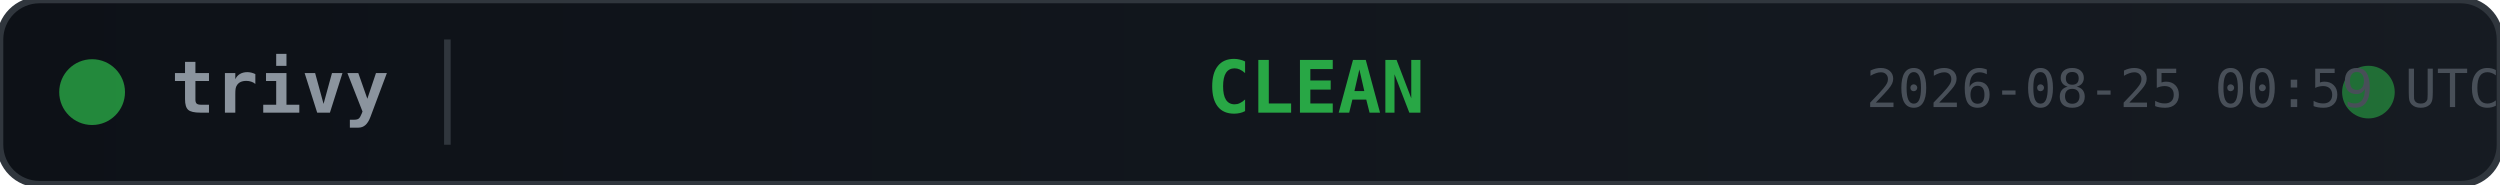
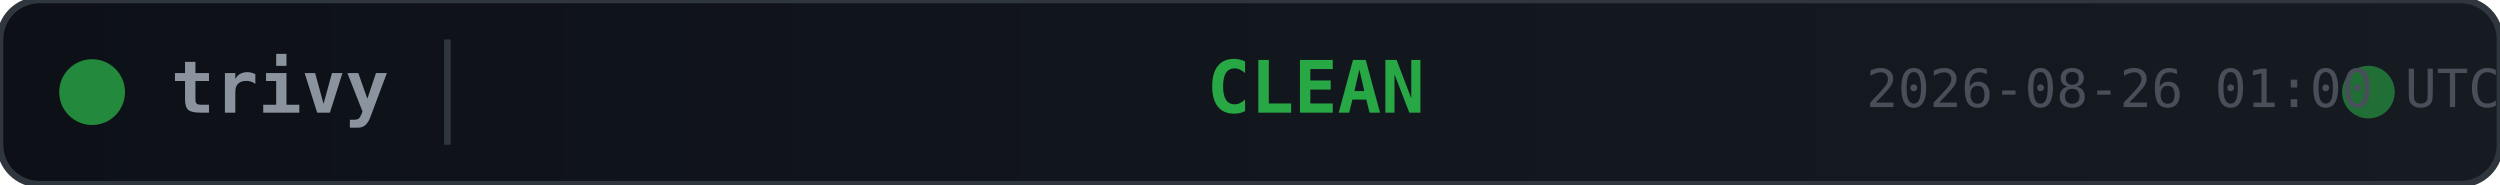
<svg xmlns="http://www.w3.org/2000/svg" width="380" height="28">
  <defs>
    <linearGradient id="bg" x1="0" y1="0" x2="1" y2="0">
      <stop offset="0%" stop-color="#0d1117" />
      <stop offset="100%" stop-color="#161b22" />
    </linearGradient>
  </defs>
  <rect width="380" height="28" rx="6" fill="url(#bg)" stroke="#30363d" stroke-width="1" />
  <circle cx="14" cy="14" r="5" fill="#28a745" opacity="0.8">
    <animate attributeName="opacity" values="0.8;0.4;0.8" dur="2s" repeatCount="indefinite" />
  </circle>
  <text x="26" y="14" fill="#8b949e" font-family="monospace" font-size="11" font-weight="600" dominant-baseline="middle">trivy</text>
  <line x1="68" y1="6" x2="68" y2="22" stroke="#30363d" stroke-width="1" />
  <text x="200" y="14" fill="#28a745" font-family="monospace" font-size="11" font-weight="700" text-anchor="middle" dominant-baseline="middle">CLEAN</text>
  <circle cx="360" cy="14" r="4" fill="#28a745" opacity="0.6">
    <animate attributeName="r" values="4;6;4" dur="1.5s" repeatCount="indefinite" />
    <animate attributeName="opacity" values="0.6;0.2;0.6" dur="1.5s" repeatCount="indefinite" />
  </circle>
-   <text x="380" y="14" fill="#484f58" font-family="monospace" font-size="8" text-anchor="end" dominant-baseline="middle">2026-08-25 00:59 UTC</text>
+   <text x="380" y="14" fill="#484f58" font-family="monospace" font-size="8" text-anchor="end" dominant-baseline="middle">2026-08-26 01:00 UTC</text>
</svg>
